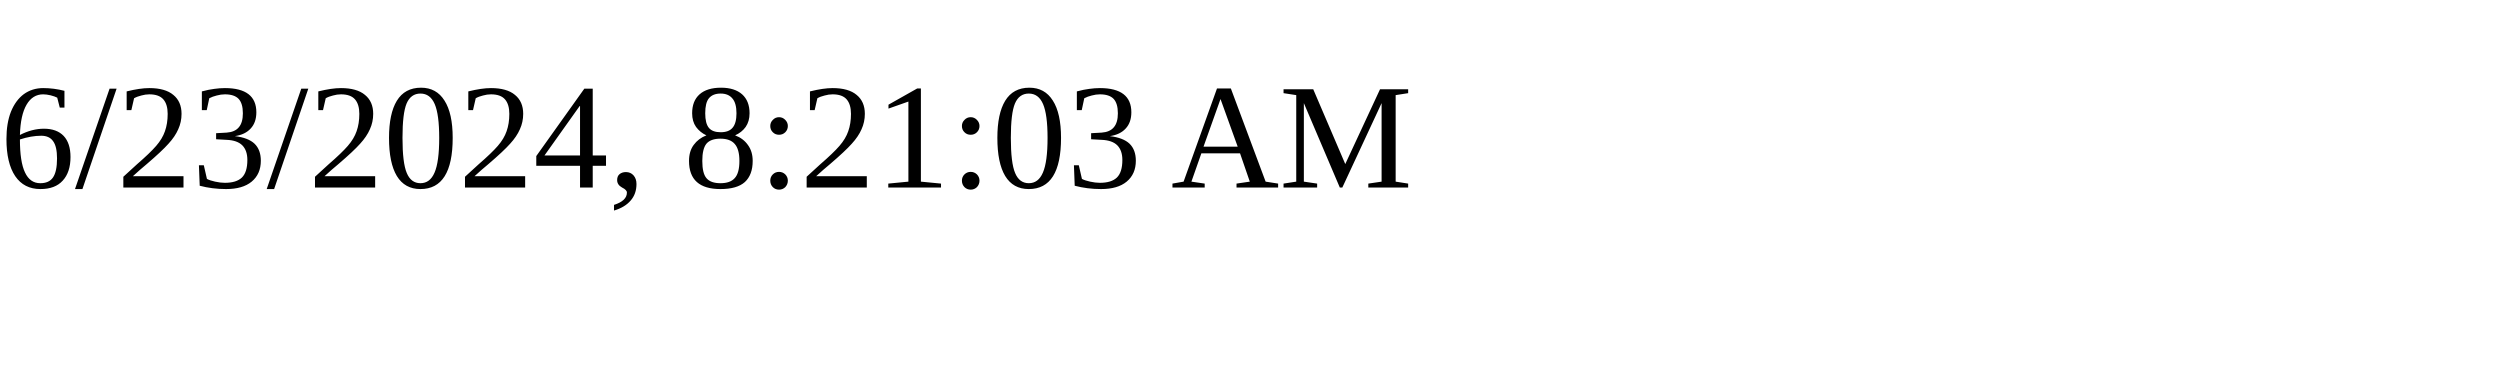
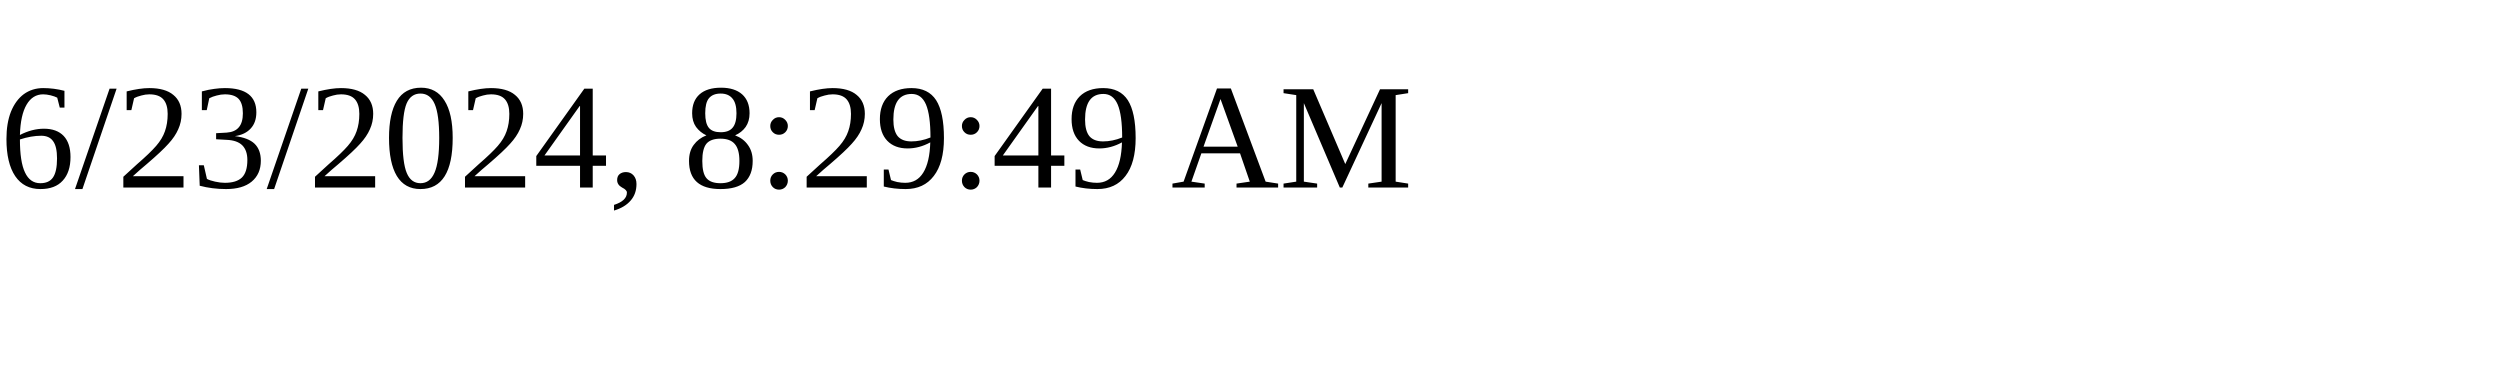
<svg xmlns="http://www.w3.org/2000/svg" height="30" width="200">
-   <text x="0" y="15">6/23/2024, 8:21:03 AM</text>
+   <text x="0" y="15">6/23/2024, 8:29:49 AM</text>
</svg>
